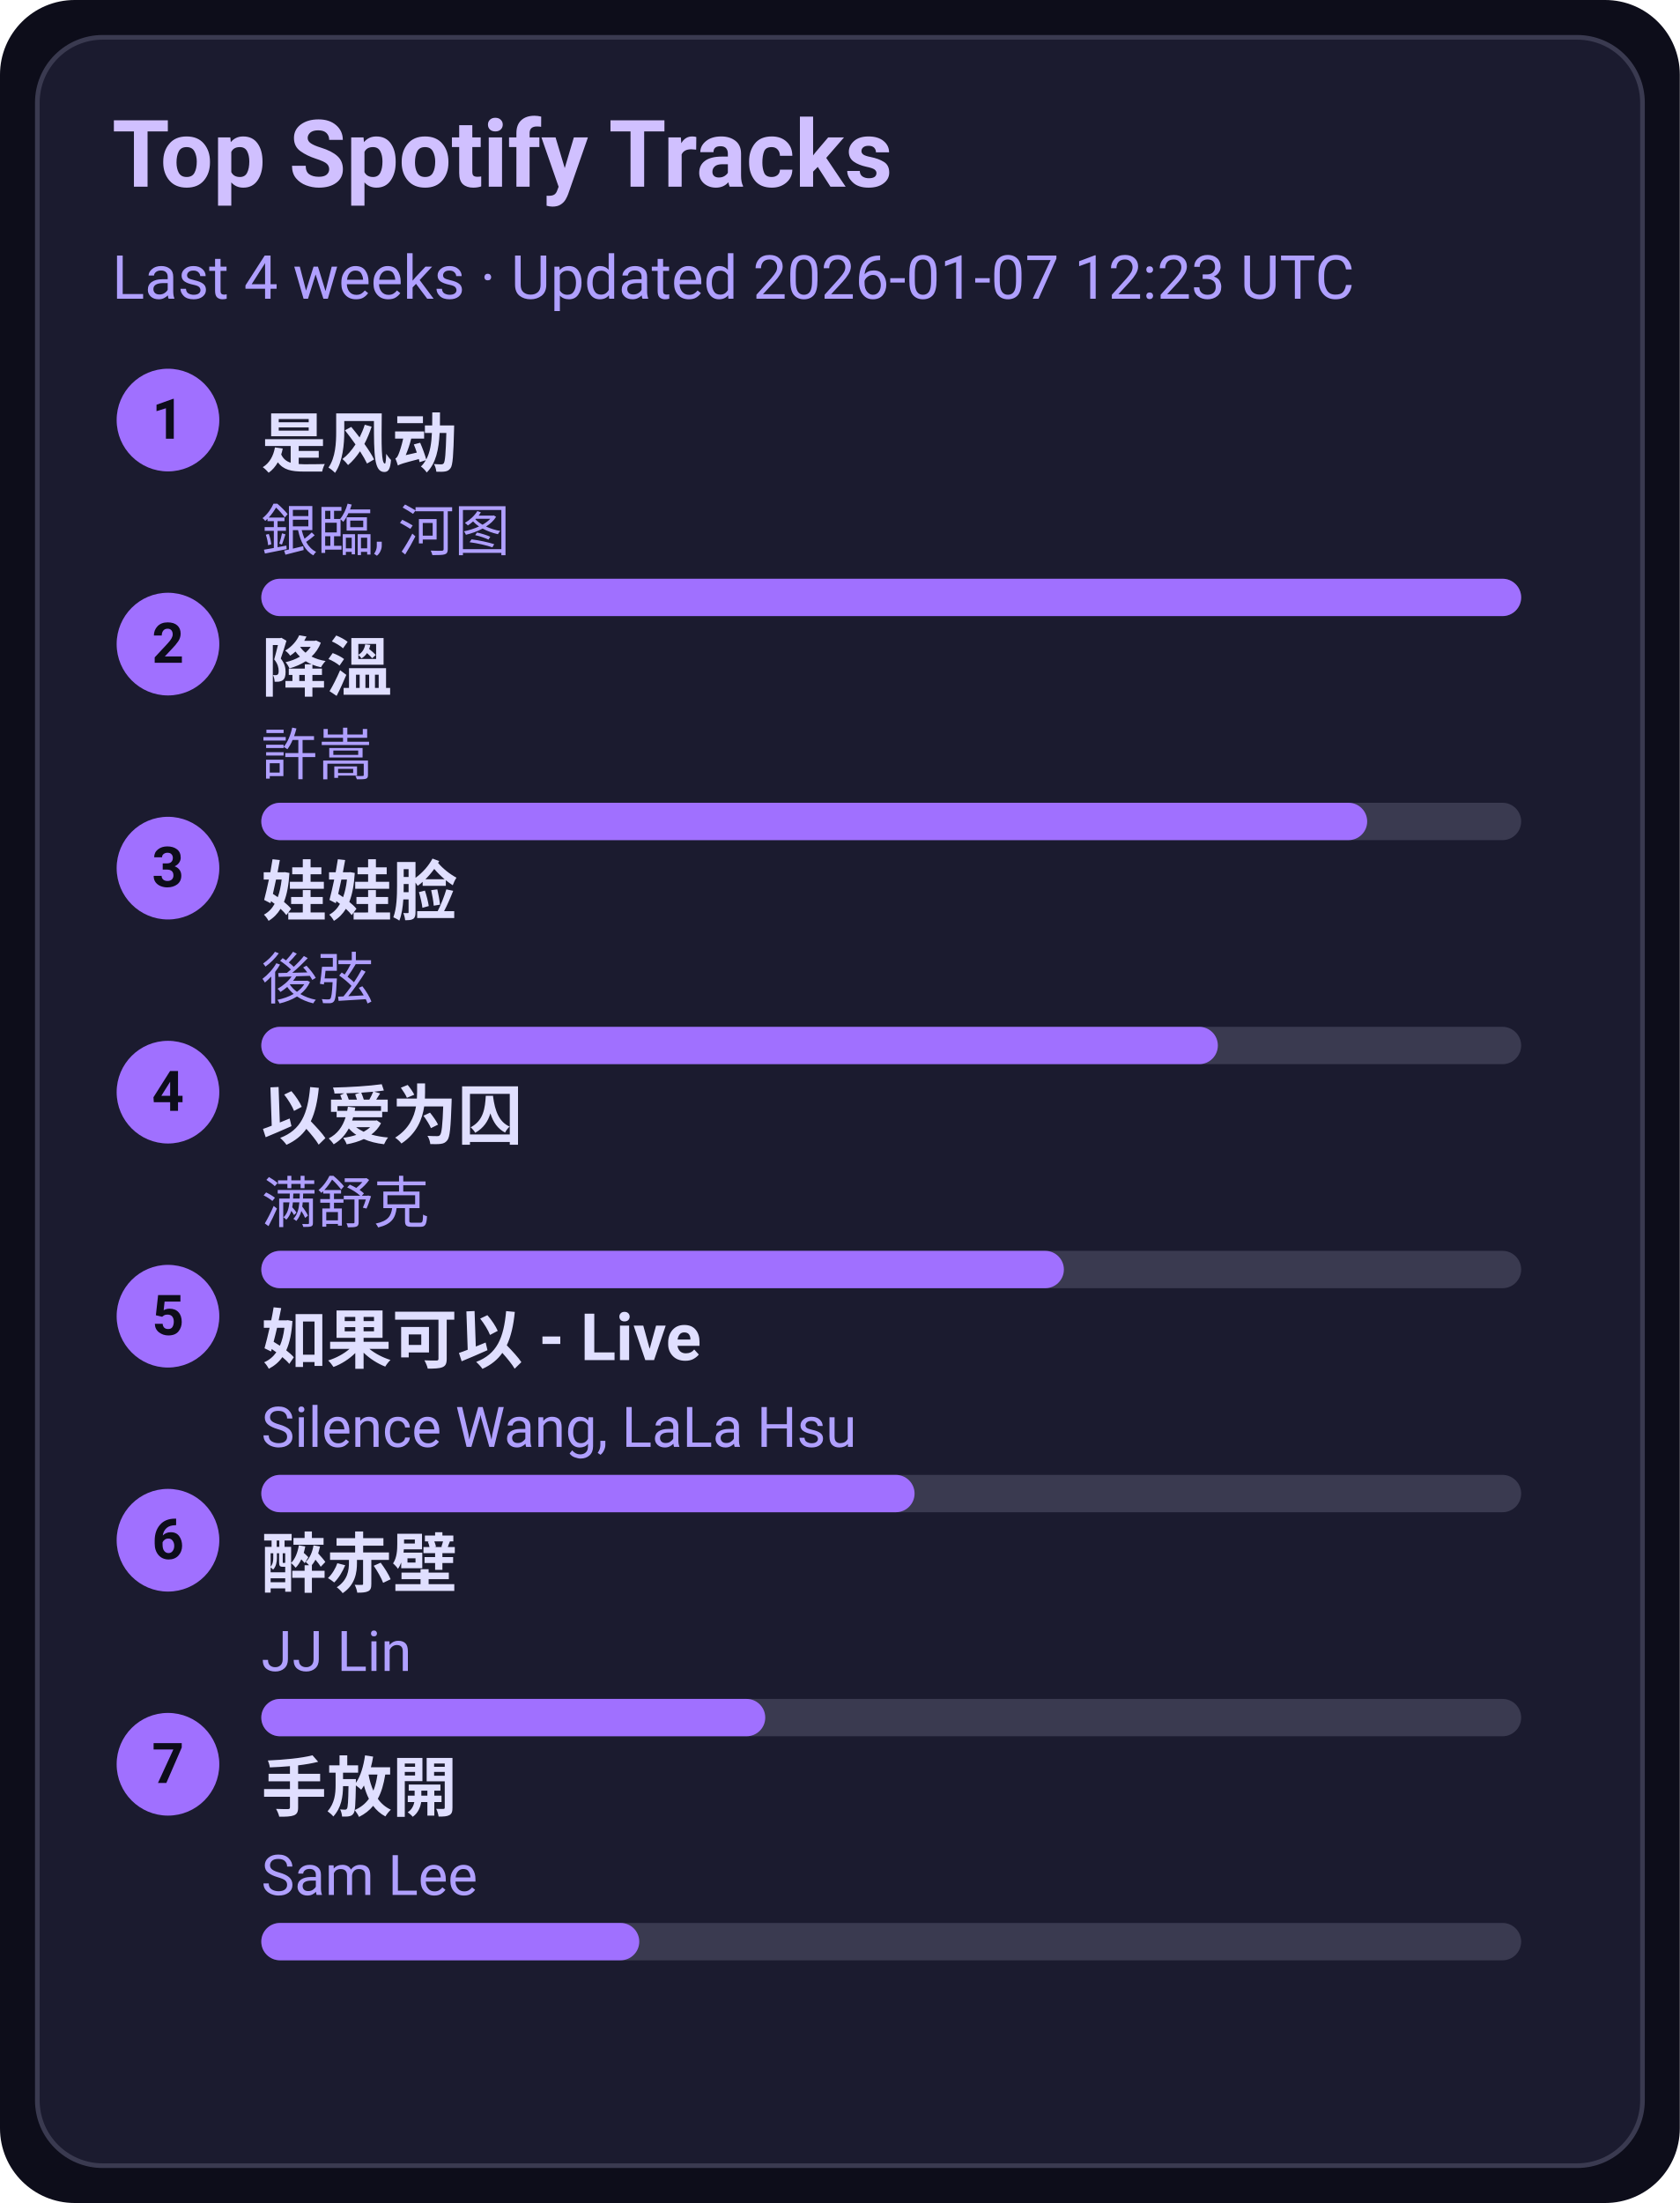
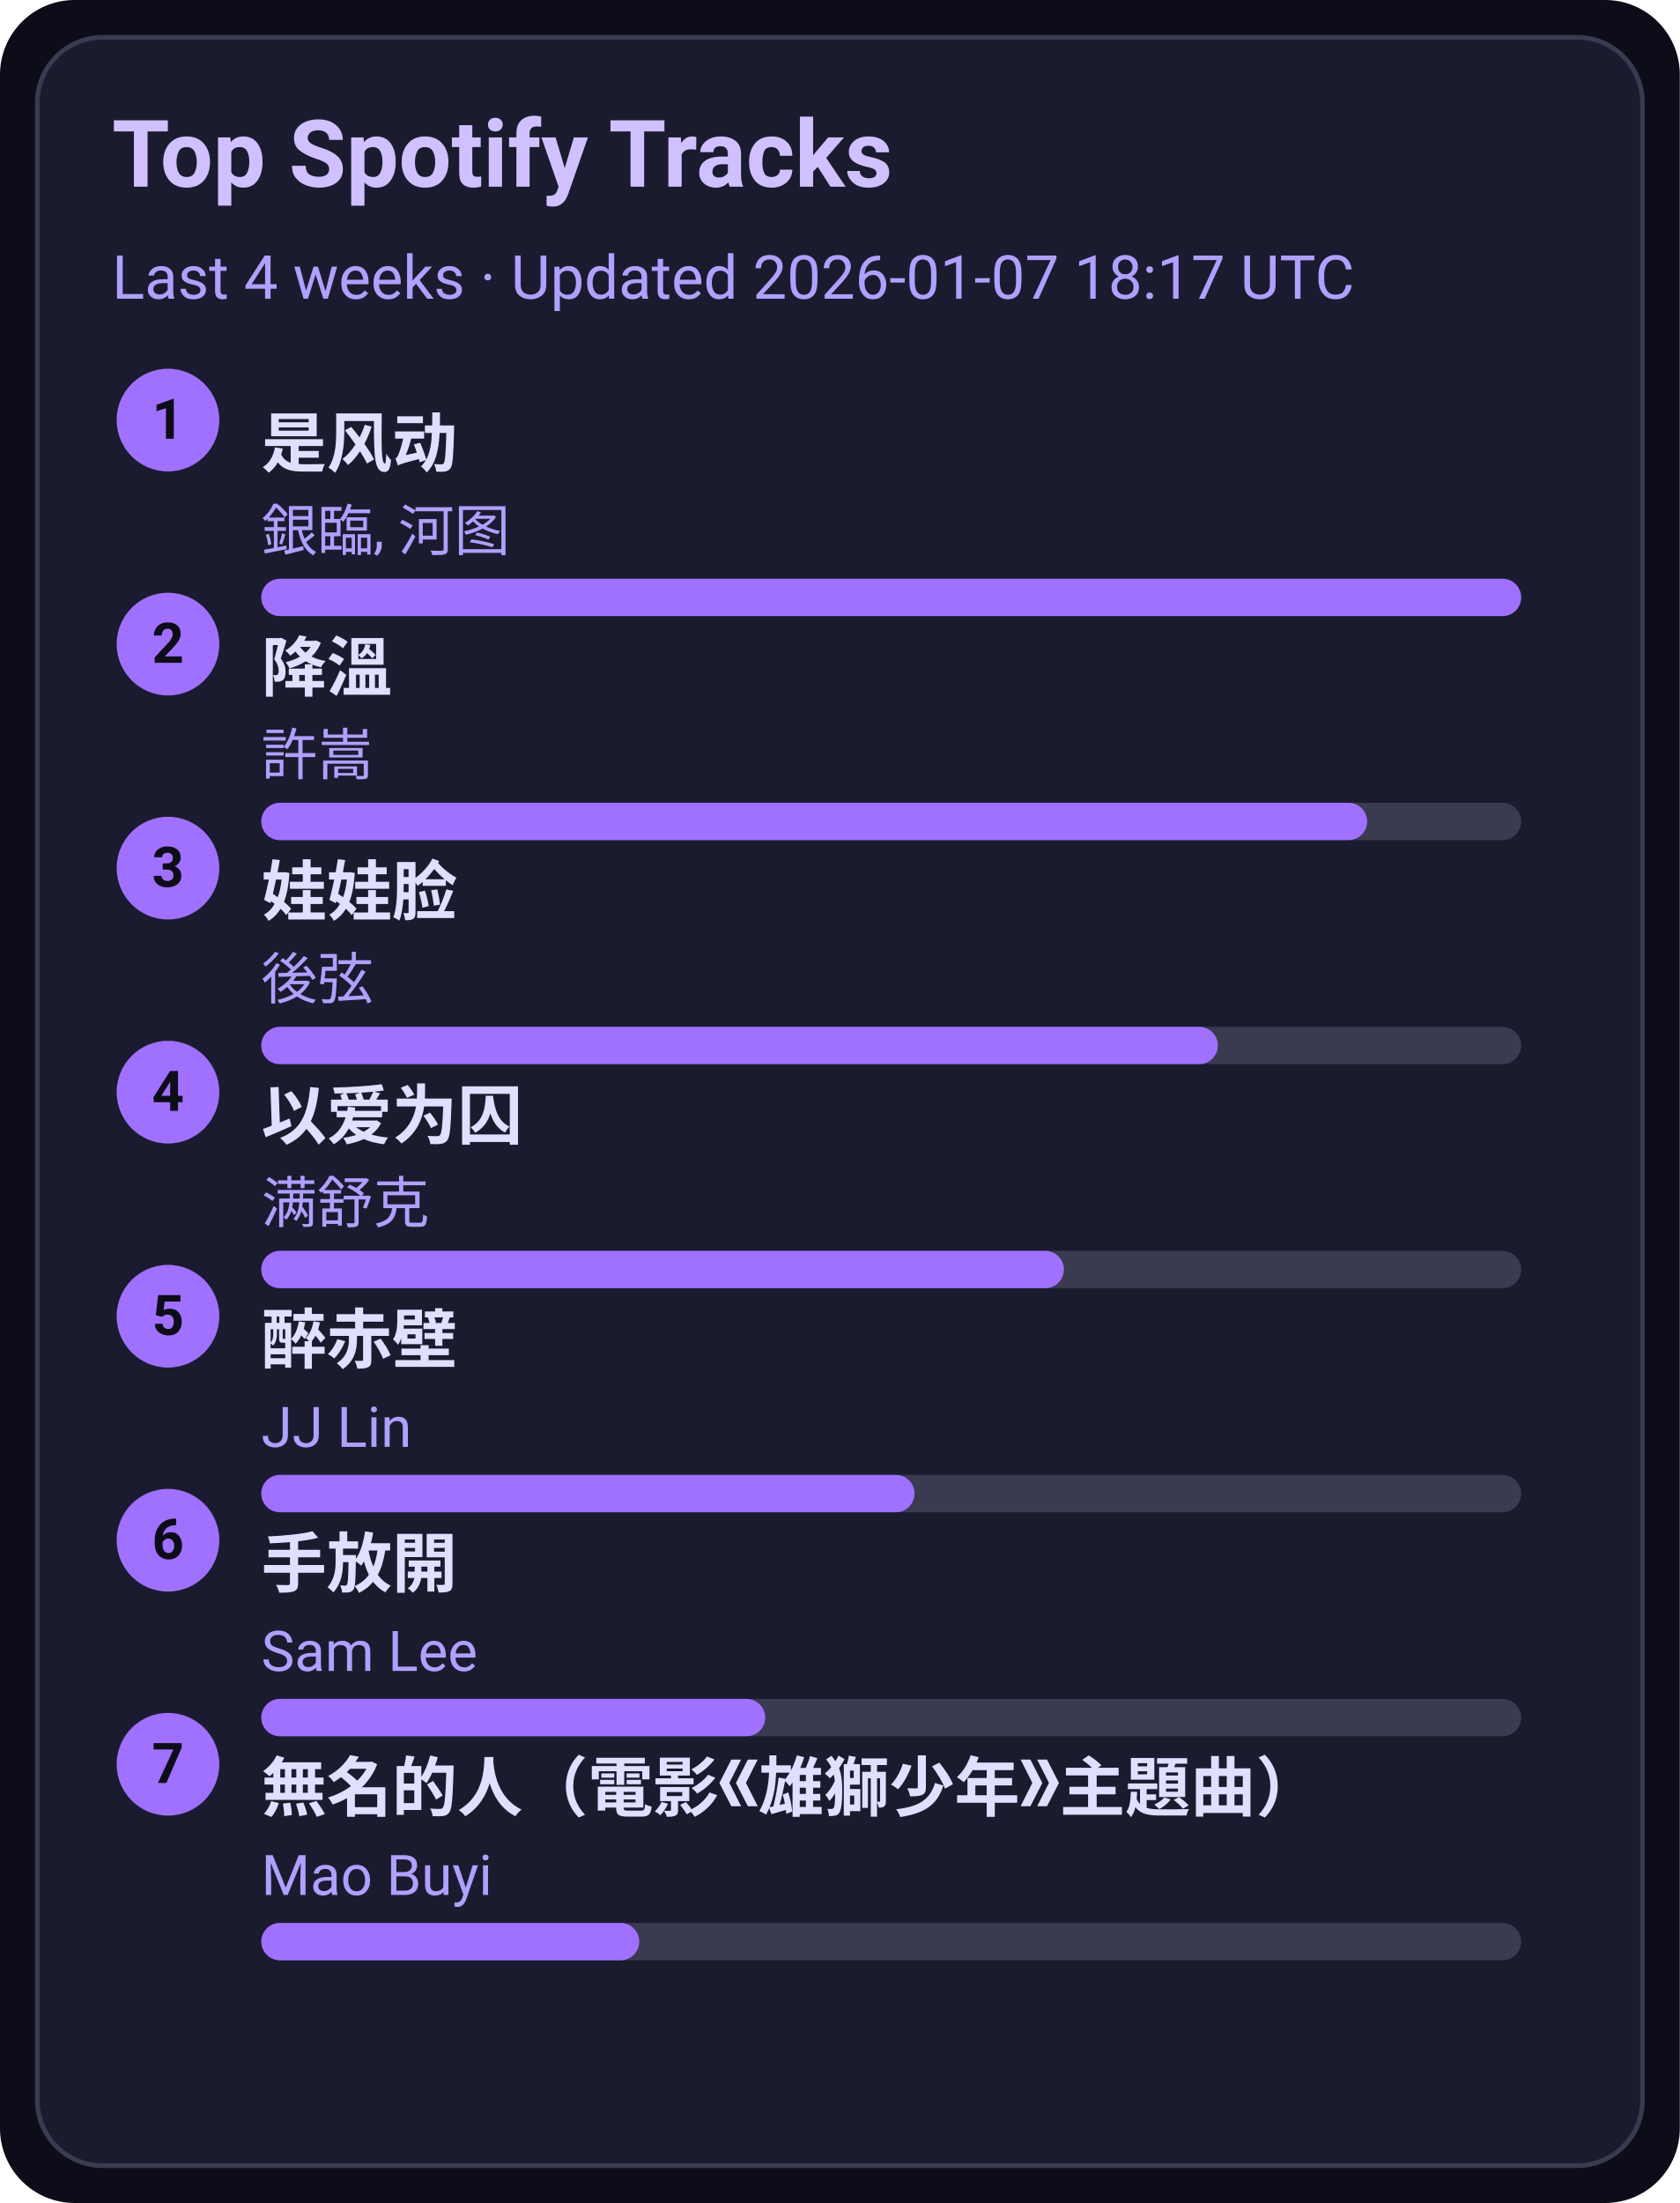
<svg xmlns="http://www.w3.org/2000/svg" width="360" height="472" viewBox="0 0 360 472">
  <style>text{font-family:-apple-system,BlinkMacSystemFont,Segoe UI,Roboto,Ubuntu,Helvetica Neue,Arial,Noto Sans,sans-serif}</style>
  <rect width="360" height="472" rx="16" fill="#0d0d1a" />
  <rect x="8" y="8" width="344" height="456" rx="14" fill="#1b1b2f" stroke="#3a3a50" />
  <text x="24" y="40" font-size="20" fill="#d0c0ff" font-weight="600">Top Spotify Tracks</text>
-   <text x="24" y="64" font-size="13" fill="#b0a0ff">Last 4 weeks · Updated 2026-01-07 12:23 UTC</text>
+   <text x="24" y="64" font-size="13" fill="#b0a0ff">Last 4 weeks · Updated 2026-01-07 18:17 UTC</text>
  <circle cx="36" cy="90" r="11" fill="#a070ff" />
  <text x="36" y="94" text-anchor="middle" font-size="12" fill="#0d0d1a" font-weight="700">1</text>
  <a href="https://open.spotify.com/track/3lePQ8c4jq7bTePsXEmslh" target="_blank" rel="noopener noreferrer">
    <text x="56" y="100" font-size="14" fill="#e0dfff" font-weight="600">是风动</text>
  </a>
  <text x="56" y="118" font-size="12" fill="#b0a0ff">銀臨, 河图</text>
  <rect x="56" y="124" width="270" height="8" rx="4" fill="#3a3a50" />
  <rect x="56" y="124" width="270" height="8" rx="4" fill="#a070ff" />
  <circle cx="36" cy="138" r="11" fill="#a070ff" />
  <text x="36" y="142" text-anchor="middle" font-size="12" fill="#0d0d1a" font-weight="700">2</text>
  <a href="https://open.spotify.com/track/2q9uhrOfyOnBa3oWR1PfYT" target="_blank" rel="noopener noreferrer">
    <text x="56" y="148" font-size="14" fill="#e0dfff" font-weight="600">降溫</text>
  </a>
  <text x="56" y="166" font-size="12" fill="#b0a0ff">許嵩</text>
  <rect x="56" y="172" width="270" height="8" rx="4" fill="#3a3a50" />
  <rect x="56" y="172" width="237" height="8" rx="4" fill="#a070ff" />
  <circle cx="36" cy="186" r="11" fill="#a070ff" />
  <text x="36" y="190" text-anchor="middle" font-size="12" fill="#0d0d1a" font-weight="700">3</text>
  <a href="https://open.spotify.com/track/08ouEICweFmqfgPJnRIQkE" target="_blank" rel="noopener noreferrer">
    <text x="56" y="196" font-size="14" fill="#e0dfff" font-weight="600">娃娃脸</text>
  </a>
  <text x="56" y="214" font-size="12" fill="#b0a0ff">後弦</text>
  <rect x="56" y="220" width="270" height="8" rx="4" fill="#3a3a50" />
  <rect x="56" y="220" width="205" height="8" rx="4" fill="#a070ff" />
  <circle cx="36" cy="234" r="11" fill="#a070ff" />
  <text x="36" y="238" text-anchor="middle" font-size="12" fill="#0d0d1a" font-weight="700">4</text>
  <a href="https://open.spotify.com/track/0RW2LEfGQK5BaIho6sSLqf" target="_blank" rel="noopener noreferrer">
    <text x="56" y="244" font-size="14" fill="#e0dfff" font-weight="600">以爱为囚</text>
  </a>
  <text x="56" y="262" font-size="12" fill="#b0a0ff">满舒克</text>
  <rect x="56" y="268" width="270" height="8" rx="4" fill="#3a3a50" />
  <rect x="56" y="268" width="172" height="8" rx="4" fill="#a070ff" />
  <circle cx="36" cy="282" r="11" fill="#a070ff" />
  <text x="36" y="286" text-anchor="middle" font-size="12" fill="#0d0d1a" font-weight="700">5</text>
-   <a href="https://open.spotify.com/track/6IF65dJzfmPcX7jwDegwoo" target="_blank" rel="noopener noreferrer">
-     <text x="56" y="292" font-size="14" fill="#e0dfff" font-weight="600">如果可以 - Live</text>
+   <a href="https://open.spotify.com/track/69lAYqbyHL1A0gctdLd9WV" target="_blank" rel="noopener noreferrer">
+     <text x="56" y="292" font-size="14" fill="#e0dfff" font-weight="600">醉赤壁</text>
  </a>
-   <text x="56" y="310" font-size="12" fill="#b0a0ff">Silence Wang, LaLa Hsu</text>
+   <text x="56" y="310" font-size="12" fill="#b0a0ff">JJ Lin</text>
  <rect x="56" y="316" width="270" height="8" rx="4" fill="#3a3a50" />
  <rect x="56" y="316" width="140" height="8" rx="4" fill="#a070ff" />
  <circle cx="36" cy="330" r="11" fill="#a070ff" />
  <text x="36" y="334" text-anchor="middle" font-size="12" fill="#0d0d1a" font-weight="700">6</text>
-   <a href="https://open.spotify.com/track/69lAYqbyHL1A0gctdLd9WV" target="_blank" rel="noopener noreferrer">
-     <text x="56" y="340" font-size="14" fill="#e0dfff" font-weight="600">醉赤壁</text>
+   <a href="https://open.spotify.com/track/2Dd9EXYXI2NNrLG61OtWQv" target="_blank" rel="noopener noreferrer">
+     <text x="56" y="340" font-size="14" fill="#e0dfff" font-weight="600">手放開</text>
  </a>
-   <text x="56" y="358" font-size="12" fill="#b0a0ff">JJ Lin</text>
+   <text x="56" y="358" font-size="12" fill="#b0a0ff">Sam Lee</text>
  <rect x="56" y="364" width="270" height="8" rx="4" fill="#3a3a50" />
  <rect x="56" y="364" width="108" height="8" rx="4" fill="#a070ff" />
  <circle cx="36" cy="378" r="11" fill="#a070ff" />
  <text x="36" y="382" text-anchor="middle" font-size="12" fill="#0d0d1a" font-weight="700">7</text>
-   <a href="https://open.spotify.com/track/2Dd9EXYXI2NNrLG61OtWQv" target="_blank" rel="noopener noreferrer">
-     <text x="56" y="388" font-size="14" fill="#e0dfff" font-weight="600">手放開</text>
+   <a href="https://open.spotify.com/track/72kP6AJqsEeSLkO640Tu7F" target="_blank" rel="noopener noreferrer">
+     <text x="56" y="388" font-size="14" fill="#e0dfff" font-weight="600">無名的人（電影《雄獅少年》主題曲）</text>
  </a>
-   <text x="56" y="406" font-size="12" fill="#b0a0ff">Sam Lee</text>
+   <text x="56" y="406" font-size="12" fill="#b0a0ff">Mao Buyi</text>
  <rect x="56" y="412" width="270" height="8" rx="4" fill="#3a3a50" />
  <rect x="56" y="412" width="81" height="8" rx="4" fill="#a070ff" />
</svg>
